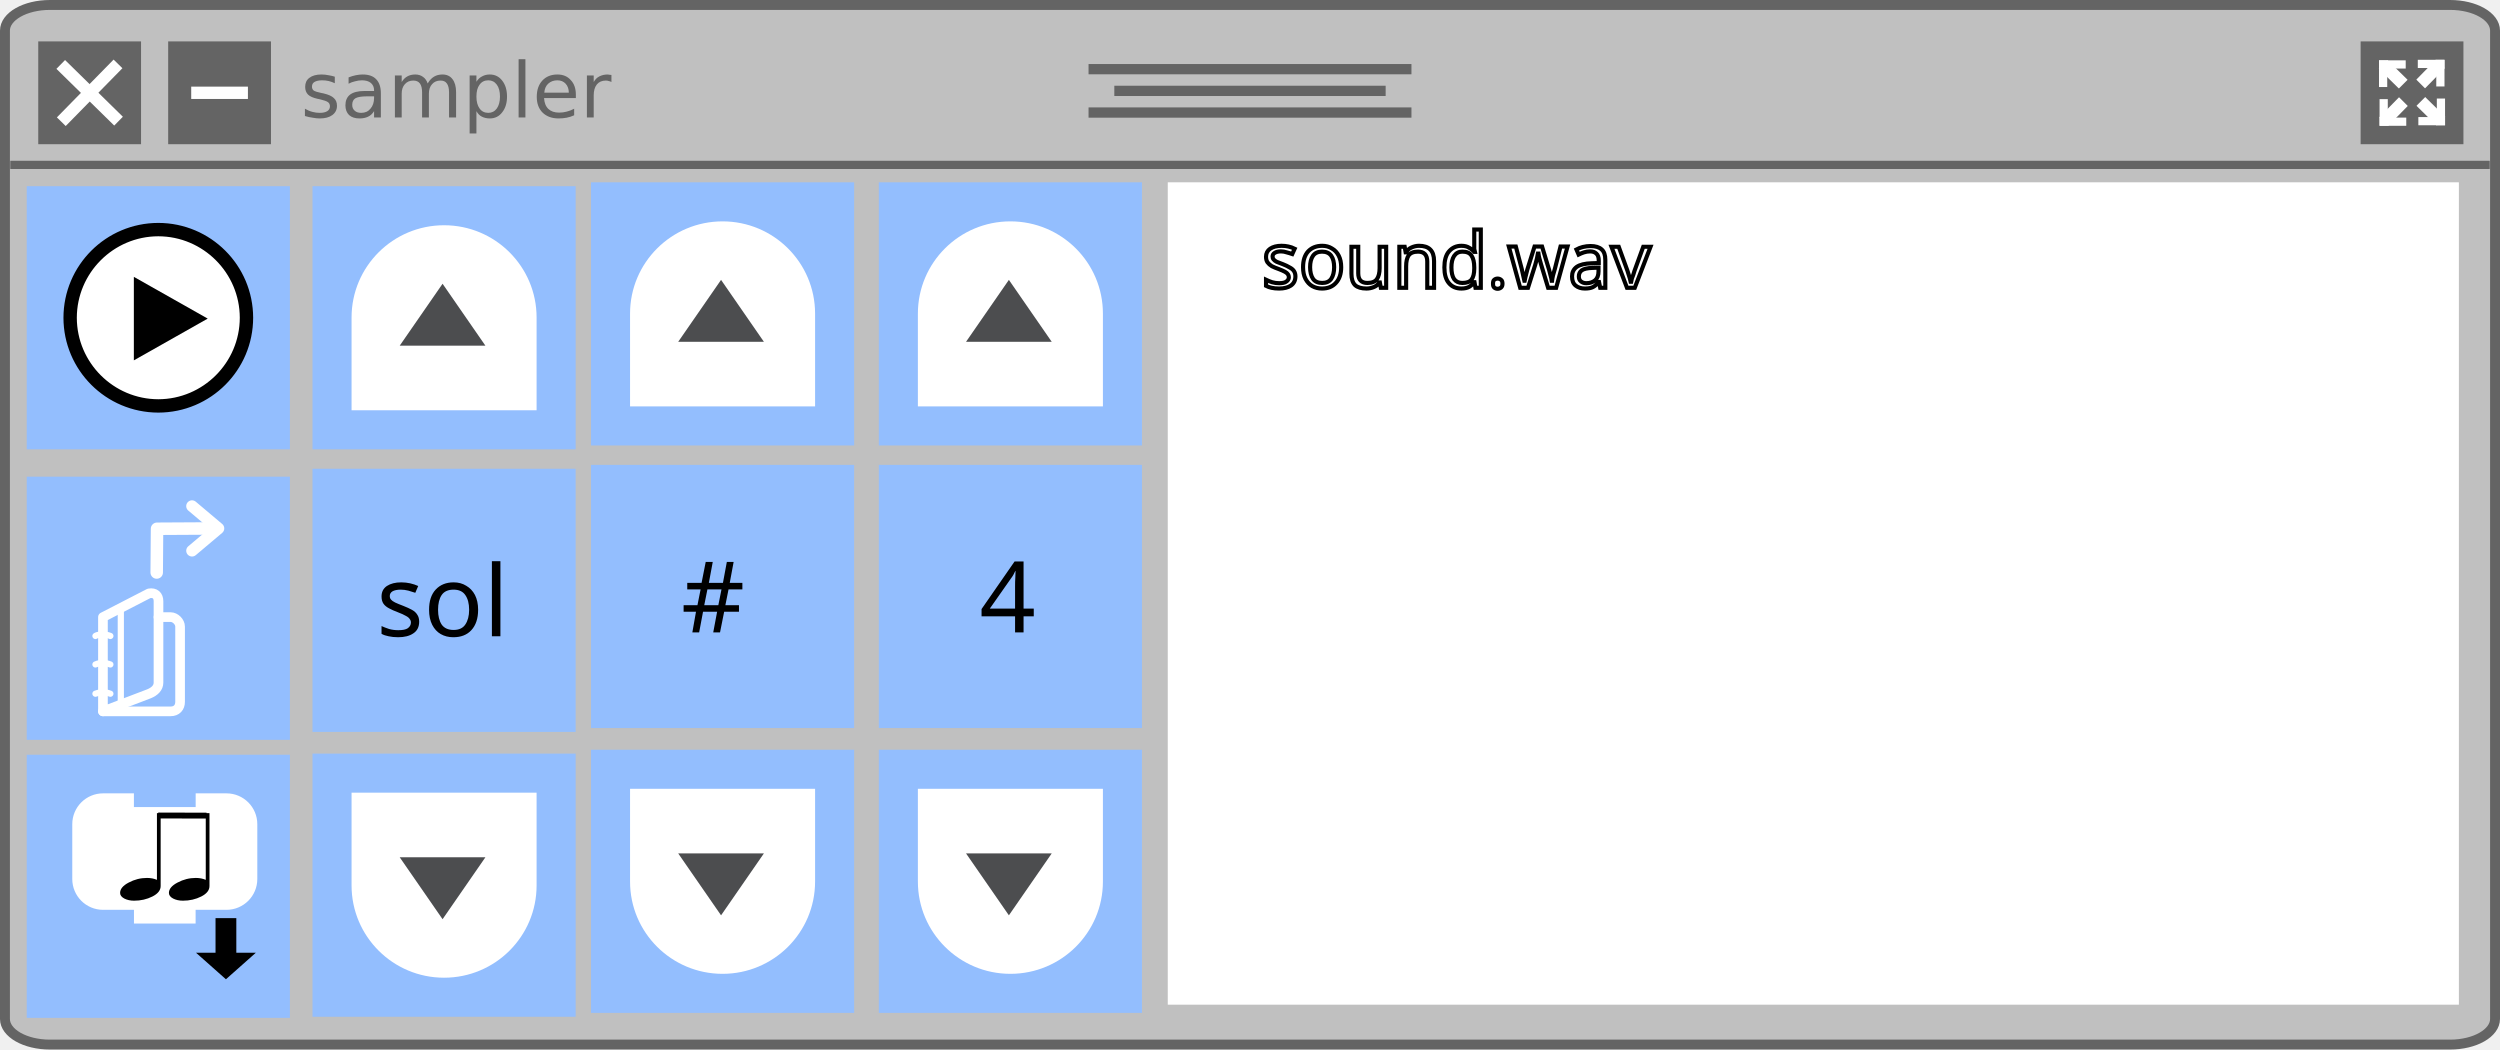
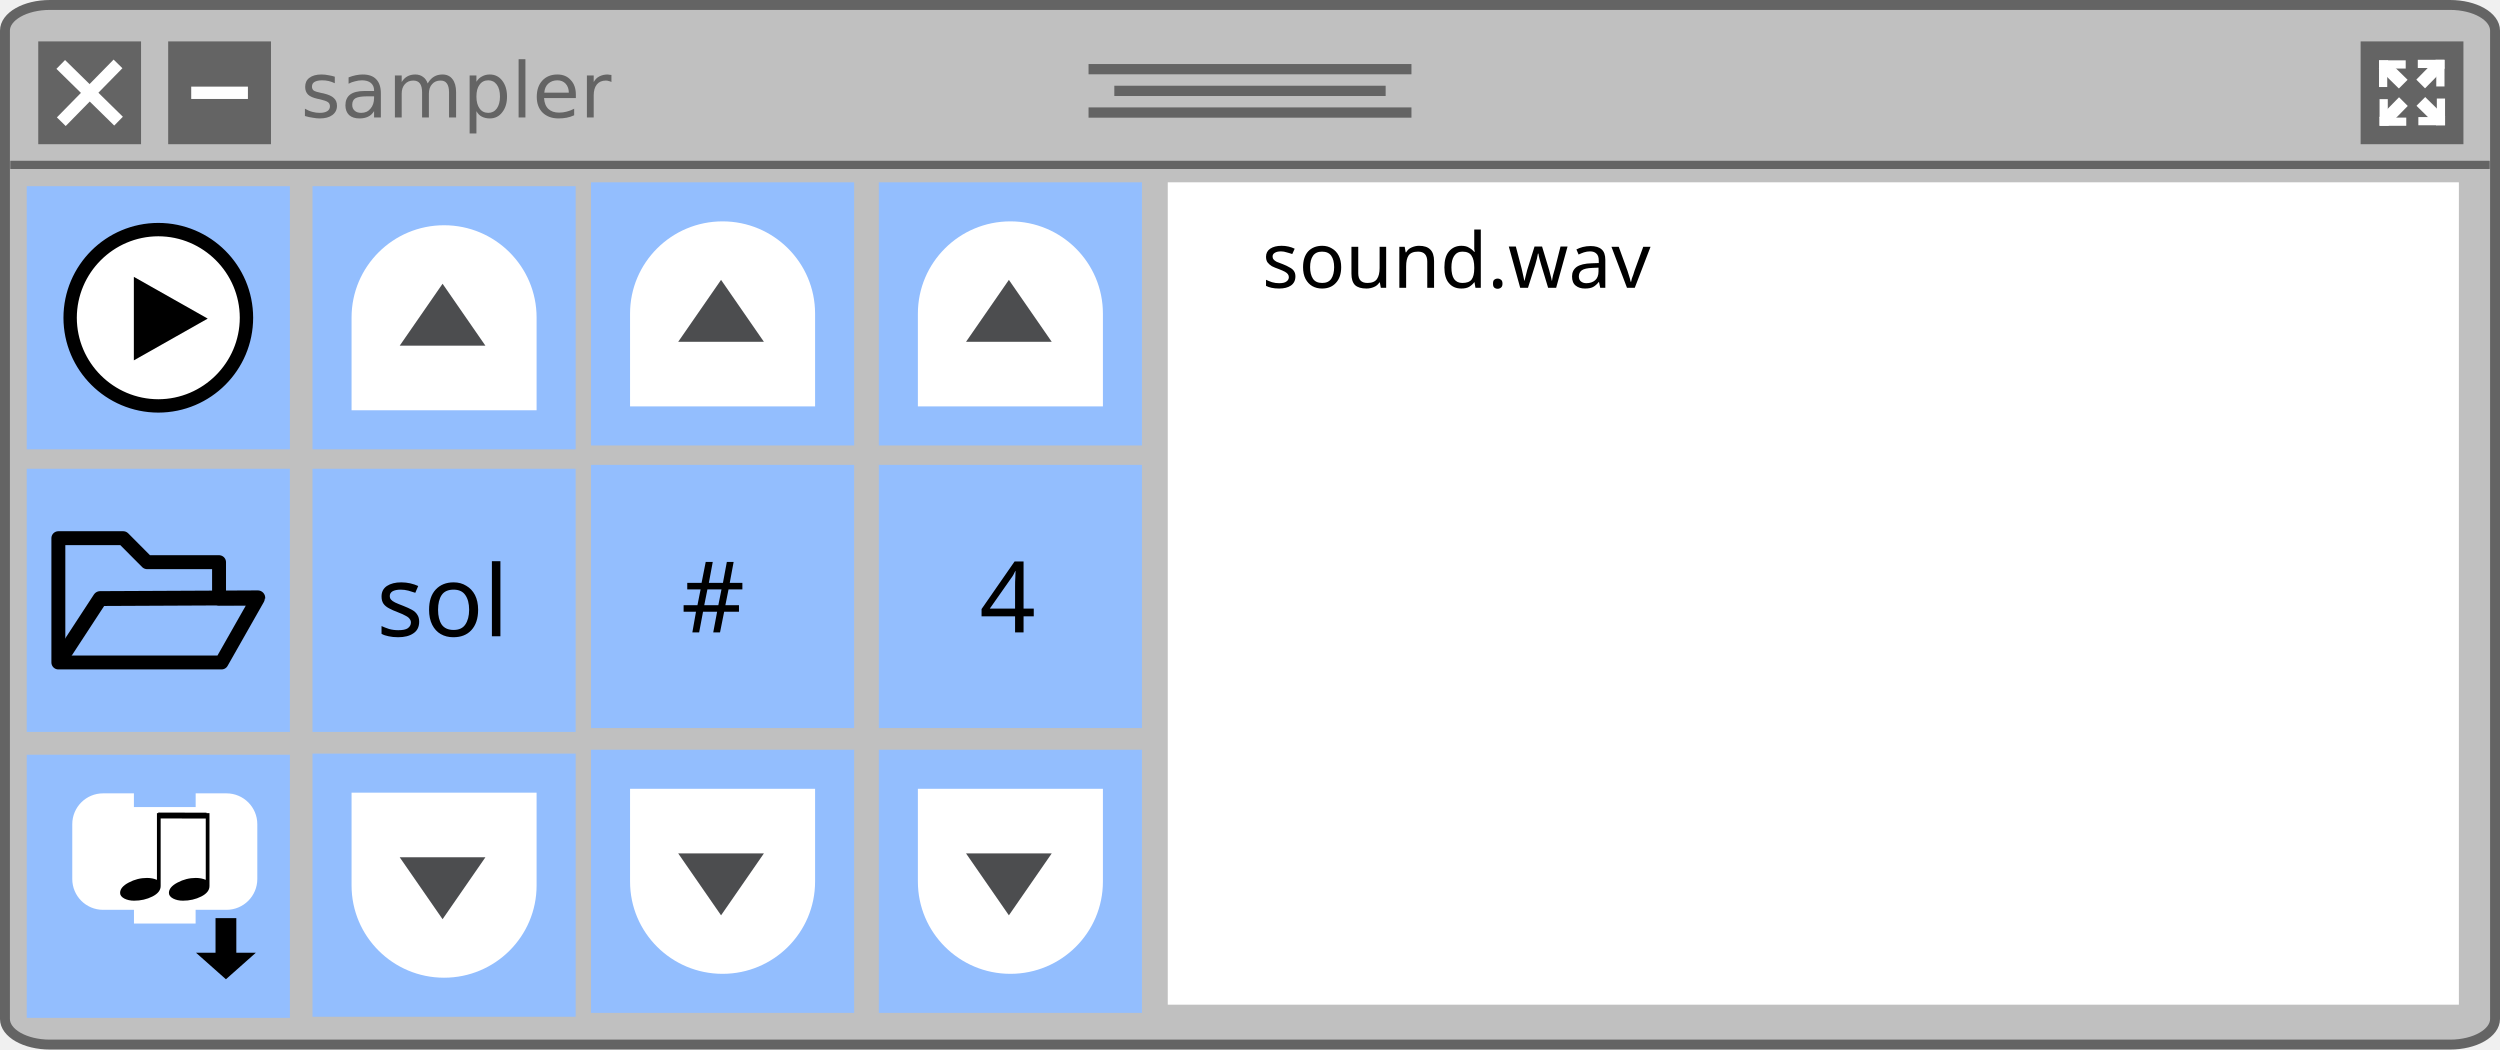
<svg xmlns="http://www.w3.org/2000/svg" width="160.867mm" height="67.534mm" viewBox="0 0 160.867 67.534" version="1.1" id="svg8">
  <defs id="defs2">
    <marker style="overflow:visible" id="marker1424" refX="0" refY="0" orient="auto">
      <path transform="scale(-0.4)" style="fill:#ffffff;fill-opacity:1;fill-rule:evenodd;stroke:#ffffff;stroke-width:1pt;stroke-opacity:1" d="M 5.77,0 -2.88,5 V -5 Z" id="path1422" />
    </marker>
    <marker style="overflow:visible" id="TriangleInM" refX="0" refY="0" orient="auto">
      <path transform="scale(-0.4)" style="fill:#ffffff;fill-opacity:1;fill-rule:evenodd;stroke:#ffffff;stroke-width:1pt;stroke-opacity:1" d="M 5.77,0 -2.88,5 V -5 Z" id="path1282" />
    </marker>
    <style type="text/css" id="style4474" />
    <style id="style4474-3" type="text/css" />
    <style type="text/css" id="style4474-1" />
  </defs>
  <rect style="fill:#c0c0c0;fill-opacity:1;stroke:#646464;stroke-width:0.638;stroke-linecap:square;stroke-linejoin:round;stroke-miterlimit:4;stroke-dasharray:none;stroke-opacity:1" id="rect881" width="160.229" height="66.897" x="0.319" y="0.319" ry="1.65" rx="2.894" />
  <path style="fill:none;stroke:#646464;stroke-width:0.529;stroke-linecap:butt;stroke-linejoin:miter;stroke-miterlimit:4;stroke-dasharray:none;stroke-opacity:1" d="M 0.662,10.61 H 160.205" id="path883" />
  <g id="g911" style="stroke:#646464;stroke-width:0.661;stroke-miterlimit:4;stroke-dasharray:none;stroke-opacity:1" transform="translate(-25.06351,-99.34198)">
    <path style="fill:none;stroke:#646464;stroke-width:0.661;stroke-linecap:butt;stroke-linejoin:miter;stroke-miterlimit:4;stroke-dasharray:none;stroke-opacity:1" d="M 95.108,103.793 H 115.886" id="path885" />
    <path style="fill:none;stroke:#646464;stroke-width:0.661;stroke-linecap:butt;stroke-linejoin:miter;stroke-miterlimit:4;stroke-dasharray:none;stroke-opacity:1" d="M 96.767,105.189 H 114.226" id="path885-3" />
    <path style="fill:none;stroke:#646464;stroke-width:0.661;stroke-linecap:butt;stroke-linejoin:miter;stroke-miterlimit:4;stroke-dasharray:none;stroke-opacity:1" d="M 95.108,106.584 H 115.886" id="path885-6" />
  </g>
  <rect style="fill:#646464;fill-opacity:1;stroke:none;stroke-width:0.794;stroke-linecap:square;stroke-linejoin:round;stroke-miterlimit:4;stroke-dasharray:none;stroke-opacity:1" id="rect964" width="6.615" height="6.615" x="2.461" y="2.664" />
  <g id="g962" transform="translate(-24.88561,-99.23243)">
    <path style="fill:none;stroke:#ffffff;stroke-width:0.794;stroke-linecap:butt;stroke-linejoin:miter;stroke-miterlimit:4;stroke-dasharray:none;stroke-opacity:1" d="m 28.794,103.379 3.72,3.649" id="path943" />
    <path style="fill:none;stroke:#ffffff;stroke-width:0.794;stroke-linecap:butt;stroke-linejoin:miter;stroke-miterlimit:4;stroke-dasharray:none;stroke-opacity:1" d="m 28.83,107.064 3.649,-3.72" id="path943-7" />
  </g>
  <rect style="fill:#646464;fill-opacity:1;stroke:none;stroke-width:0.794;stroke-linecap:square;stroke-linejoin:round;stroke-miterlimit:4;stroke-dasharray:none;stroke-opacity:1" id="rect964-3-1" width="6.615" height="6.615" x="10.821" y="2.664" />
  <path style="fill:none;stroke:#ffffff;stroke-width:0.794;stroke-linecap:butt;stroke-linejoin:miter;stroke-miterlimit:4;stroke-dasharray:none;stroke-opacity:1" d="m 12.304,5.971 h 3.649" id="path943-7-2-0" />
  <text xml:space="preserve" style="font-style:normal;font-variant:normal;font-weight:normal;font-stretch:normal;font-size:4.939px;line-height:7.144px;font-family:'DejaVu Sans';-inkscape-font-specification:'DejaVu Sans';letter-spacing:0px;word-spacing:0px;fill:#000000;fill-opacity:1;stroke:none;stroke-width:0.265px;stroke-linecap:butt;stroke-linejoin:miter;stroke-opacity:1" x="19.356" y="7.557" id="text1564">
    <tspan id="tspan1562" x="19.356" y="7.557" style="font-style:normal;font-variant:normal;font-weight:normal;font-stretch:normal;font-family:'DejaVu Sans';-inkscape-font-specification:'DejaVu Sans';fill:#646464;fill-opacity:1;stroke-width:0.265px">sampler</tspan>
  </text>
  <path id="path4138" d="m 2.195,-63.198 -0.186,0.186 c -0.699,-0.71 -3.683,-3.748 -4.032,-4.087 -0.393,-0.393 -0.339,-1.202 -0.809,-1.683 -0.109,-0.109 -0.284,-0.109 -0.393,0 l -0.437,0.437 -0.437,0.437 c -0.109,0.109 -0.109,0.284 0,0.393 0.481,0.481 1.289,0.415 1.683,0.809 0.35,0.35 3.377,3.333 4.087,4.032 l -0.186,0.186 c -0.317,0.317 -0.186,0.699 0.131,1.016 l 1.792,1.792 0.098,-0.098 -1.519,-1.814 c -0.175,-0.229 -0.208,-0.372 -0.142,-0.47 l 2.054,1.891 0.109,-0.109 -1.858,-2.087 0.076,-0.076 0.076,-0.076 2.098,1.858 0.109,-0.109 -1.891,-2.065 c 0.098,-0.066 0.24,-0.033 0.47,0.142 l 1.814,1.519 0.098,-0.098 -1.792,-1.792 c -0.317,-0.317 -0.699,-0.448 -1.016,-0.131 z m -5.89,-4.327 0.426,-0.426 0.426,-0.426 c 0.481,0.481 0.044,0.896 0.044,0.896 0,0 -0.426,0.426 -0.896,-0.044 z" display="none" style="display:none;fill:#000000;stroke-width:0.219" />
  <path id="path4138-5" d="m 9.174,-27.428 -0.134,0.118 c -0.506,-0.452 -2.664,-2.384 -2.917,-2.599 -0.285,-0.25 -0.245,-0.765 -0.585,-1.07 -0.079,-0.07 -0.206,-0.07 -0.285,0 l -0.316,0.278 -0.316,0.278 c -0.079,0.07 -0.079,0.181 0,0.25 0.348,0.306 0.933,0.264 1.217,0.514 0.253,0.222 2.443,2.12 2.956,2.565 l -0.134,0.118 c -0.229,0.202 -0.134,0.445 0.095,0.646 l 1.296,1.14 0.071,-0.063 -1.099,-1.154 c -0.126,-0.146 -0.15,-0.236 -0.103,-0.299 l 1.486,1.202 0.079,-0.07 -1.344,-1.328 0.055,-0.049 0.055,-0.049 1.518,1.182 0.079,-0.07 -1.368,-1.314 c 0.071,-0.042 0.174,-0.021 0.34,0.09 l 1.312,0.966 0.071,-0.063 -1.296,-1.14 c -0.229,-0.202 -0.506,-0.285 -0.735,-0.083 z m -4.261,-2.752 0.308,-0.271 0.308,-0.271 c 0.348,0.306 0.032,0.57 0.032,0.57 0,0 -0.308,0.271 -0.648,-0.028 z" display="none" style="display:none;fill:#000000;stroke-width:0.219" />
  <g transform="matrix(0.07904655,0,0,0.06950514,3.925364,-31.56349)" id="g4140-2" display="none" style="display:none">
    <polygon id="polygon4142-8" points="71.1,53.2 71.1,51.7 70.9,53.1 67.7,51.1 70.8,53.9 69.8,59.9 64,53.2 71.3,65.2 71.1,54.2 80,62.1 74.7,49.7 75.6,55.9 " display="inline" style="display:inline;fill:#000000" />
    <path id="path4144-4" d="m 87.7,69.9 5.9,1.2 -0.1,-1.1 c 0,-0.4 -0.7,-9.6 -7.3,-17.4 l 3,1 -0.7,-1.8 C 88.4,51.5 85.1,43.6 83.1,40.6 81.7,38.5 80.5,36.9 79.6,35.8 l 2.5,0.7 -1.5,-2.1 C 80,33.6 67.9,17.1 50.1,17.1 32.3,17.1 20.2,33.6 19.7,34.3 l -1.5,2.1 2.5,-0.7 c -0.9,1.1 -2.1,2.7 -3.5,4.8 -2,3 -5.3,10.8 -5.4,11.2 l -0.7,1.8 3,-1 c -6.6,7.9 -7.3,17 -7.3,17.4 l -0.1,1.2 5.9,-1.2 -1.4,1.8 12.2,0.8 -0.9,2.1 13.6,-0.9 -0.8,3 6.8,-3.1 13,2.1 3.1,-2.1 6.6,3 -0.8,-3 13.6,0.9 -0.9,-2.1 12.2,-0.8 z m -13.4,1 1.3,2.3 -13.8,-1.5 1.7,3 -5.2,-3 -3.1,3 -13.2,-2.9 -4.4,2.3 1.1,-2.4 -13.8,1.5 1.3,-2.3 -12.6,-0.1 3.4,-3.6 -8.1,1.7 c 0.5,-3.1 2.3,-11.4 9,-17.6 l 2.9,-2.8 -6.4,2.1 c 1.1,-2.5 3.1,-7 4.5,-9 3.4,-5 5.4,-6.8 5.4,-6.8 l 2.7,-2.5 -4,0.9 c 3.9,-4.5 14,-14.3 27.1,-14.3 13.1,0 23.2,9.9 27.1,14.3 l -3.8,-1.1 2.7,2.5 c 0,0 2,1.9 5.4,6.8 1.4,2 3.4,6.5 4.5,9 l -6.4,-2.1 2.9,2.8 c 6.7,6.3 8.5,14.6 9,17.6 l -8.1,-1.7 2.8,3.6 z" display="inline" style="display:inline;fill:#000000" />
    <polygon id="polygon4146-6" points="29.4,34.5 26.6,42.5 35,33.9 29.1,38.2 " display="inline" style="display:inline;fill:#000000" />
    <polygon id="polygon4148-4" points="61.6,28.5 54.1,26.7 66,32.3 61.1,25 " display="inline" style="display:inline;fill:#000000" />
    <polygon id="polygon4150-2" points="50.5,40.5 49.7,41.5 48.3,40.5 49.4,41.7 45.5,46.3 43.4,40 43.6,51.7 49.6,41.9 55.4,48.6 55.4,40 53.6,44.3 49.8,41.6 " display="inline" style="display:inline;fill:#000000" />
    <polygon id="polygon4152-5" points="27.8,65.3 39.6,54.3 30.8,60.2 30.8,52.8 " display="inline" style="display:inline;fill:#000000" />
  </g>
  <g transform="matrix(0.07904655,0,0,0.06950514,3.925364,-31.56349)" id="g4154-5" display="none" style="display:none">
    <polygon id="polygon4156-8" points="71.3,54.2 80.3,62.1 75,49.6 75.9,55.9 71.3,53.1 71.1,53 67.8,51.1 71,53.8 " display="inline" style="display:inline;fill:#000000" />
    <path id="path4158-0" d="m 88,69.9 5.9,1.2 -0.1,-1.2 c 0,-0.4 -0.7,-9.6 -7.3,-17.5 l 3,1 -0.7,-1.8 C 88.7,51.3 85.4,43.4 83.4,40.4 82,38.3 80.8,36.7 79.8,35.6 l 2.5,0.7 -1.5,-2.1 C 80.3,33.5 68.2,16.9 50.3,16.9 c -17.9,0 -30,16.6 -30.5,17.3 l -1.5,2.1 2.5,-0.7 c -0.9,1.1 -2.1,2.7 -3.6,4.8 -2,3 -5.3,10.9 -5.4,11.2 l -0.7,1.8 3,-1 C 7.5,60.3 6.8,69.5 6.8,69.9 l -0.1,1.2 5.9,-1.2 -1.4,1.8 12.2,0.8 -0.9,2.1 13.7,-0.9 -0.8,3 6.8,-3.1 13.2,1.9 3,-1.8 6.6,3 -0.8,-3 13.8,0.9 -0.9,-2.1 12.2,-0.8 z m -13.5,1 1.3,2.3 -13.9,-1.5 1.7,3 -5.3,-3.1 -3.2,2.6 L 42,71.8 37.5,74.2 38.6,71.8 24.7,73.3 26,71 14,70.9 16.8,67.3 8.6,69 c 0.5,-3.1 2.3,-11.4 9,-17.7 l 2.9,-2.8 -6.5,2.1 c 1.1,-2.5 3.1,-7.1 4.5,-9.1 3.4,-5 5.4,-6.9 5.4,-6.9 l 2.8,-2.5 -3.7,1 c 3.9,-4.5 14.1,-14.4 27.2,-14.4 13.1,0 23.3,9.9 27.2,14.4 l -3.7,-1.1 2.7,2.5 c 0,0 2,1.9 5.4,6.9 1.4,2 3.4,6.5 4.5,9.1 l -6.5,-2.1 2.9,2.8 c 6.7,6.3 8.6,14.6 9,17.7 l -8.2,-1.7 2.8,3.6 z" display="inline" style="display:inline;fill:#000000" />
    <polygon id="polygon4160-1" points="29.5,34.3 26.7,42.4 35.1,33.8 29.2,38 " display="inline" style="display:inline;fill:#000000" />
    <polygon id="polygon4162-0" points="61.3,24.8 61.8,28.4 54.3,26.5 66.2,32.2 " display="inline" style="display:inline;fill:#000000" />
    <polygon id="polygon4164-4" points="53.8,44.2 50,41.5 50.6,40.4 49.8,41.3 48.4,40.4 49.5,41.6 45.6,46.2 43.5,39.8 43.7,51.6 49.7,41.8 55.6,48.5 55.6,39.8 " display="inline" style="display:inline;fill:#000000" />
    <polygon id="polygon4166-2" points="27.9,65.3 39.7,54.2 30.9,60.2 30.9,52.8 " display="inline" style="display:inline;fill:#000000" />
    <polygon id="polygon4168-9" points="50.8,66.6 50.5,66.6 50.7,66.7 " display="inline" style="display:inline;fill:#000000" />
    <polygon id="polygon4170-1" points="54.4,69 54.4,68.8 54.2,68.8 54.2,68.9 " display="inline" style="display:inline;fill:#000000" />
    <path id="path4172-7" d="M 74.7,40 C 75,39.6 74.8,39 74.4,38.8 L 72.7,37.7 71,36.6 c -0.4,-0.3 -1,-0.1 -1.2,0.3 -1.2,1.9 -0.4,4.4 -1.4,5.9 -0.9,1.4 -8.1,13.1 -9.9,15.9 l -0.7,-0.5 c -1.2,-0.8 -2.4,-0.1 -3.1,1.2 L 54,60.6 v 1.3 l 0.5,-0.1 0.9,-1.2 c 0.6,-0.7 1,-0.9 1.4,-0.8 l -1,1.7 0.3,0.9 0.6,-0.1 1.3,-1.8 0.3,0.2 0.3,0.2 -1,1.8 0.4,1.6 1.8,-2.6 c 0.3,0.3 0.3,0.7 -0.1,1.6 l -0.1,0.2 h 1.3 v -0.1 c 0.8,-1.2 0.9,-2.6 -0.3,-3.3 L 59.9,59.6 C 61.7,56.9 69.1,45.2 70,43.8 71,42.3 73.6,41.9 74.7,40 Z m -4.6,-1.8 1.7,1 1.7,1 c -1.2,1.9 -2.8,0.8 -2.8,0.8 0,0 -1.7,-1 -0.6,-2.8 z" display="inline" style="display:inline;fill:#000000" />
  </g>
  <g transform="matrix(0.07904655,0,0,0.06950514,3.925364,-31.56349)" id="g4200-9" display="none" style="display:none">
    <path id="path4202-2" d="m 51.2,45.1 c 0,-0.7 -3.3,-28.1 -4.3,-29.2 -1,-1.1 -7.1,-0.1 -8.5,0.4 -3.8,1.4 -7.3,4.3 -7.3,5.6 0,1.3 17.9,23.2 18.3,23.4 1.4,1.3 1.8,0.5 1.8,-0.2 z" display="inline" style="display:inline" />
    <path id="path4204-2" d="M 48.8,46.4 C 48.4,46 29.4,24.4 28.1,23.8 c -1.3,-0.6 -3,0.6 -5.6,3.8 -2.5,3.1 -3.7,5.7 -3,7.2 0.7,1.5 27.5,12.3 28.1,12.6 0.7,0.3 1.6,-0.6 1.2,-1 z" display="inline" style="display:inline" />
    <path id="path4206-3" d="M 46.9,48.4 C 46.2,48.2 18.3,38.2 18.3,38.2 c -1.7,0.4 -2.6,2.5 -3.1,7.4 -0.5,4.1 -0.2,6.4 0.8,6.7 1,0.3 29.6,-1.8 30.7,-2 1,-0.3 0.8,-1.7 0.2,-1.9 z" display="inline" style="display:inline" />
    <path id="path4208-0" d="M 54,45 C 54.3,44.6 65.6,21.1 65.2,19.2 64.7,17.3 61.8,15.9 57.8,15 56.9,14.8 56,14.7 55,14.7 c -2.9,0 -3.9,-0.9 -4.6,0.6 -0.7,1.5 1.7,29.2 1.8,29.5 0.1,0.5 0.8,1.8 1.8,0.2 z" display="inline" style="display:inline" />
    <path id="path4210-3" d="m 57.5,49.6 c 1.1,0.1 25.1,1.9 26.2,0.9 1.1,-1 1.7,-5.2 0.8,-9.2 C 83.6,37.4 81.8,34 80.3,34 78.7,34 57.8,46.9 57,47.7 c -0.9,0.8 -0.6,1.9 0.5,1.9 z" display="inline" style="display:inline" />
    <path id="path4212-5" d="m 46.5,51.4 c -1,0.1 -28.3,3.3 -29.2,4.3 -0.9,1 -0.5,5.5 1.2,9.1 1.8,3.7 5.1,5.7 6.4,5.7 1.3,0 21.9,-16.7 22.6,-17.3 0.6,-0.5 0,-1.9 -1,-1.8 z" display="inline" style="display:inline" />
    <path id="path4214-2" d="m 56.5,46.8 c 0,0 21.9,-12.9 22.7,-14.2 0.7,-1.3 -1.3,-5.3 -4.2,-8.2 -2.9,-2.8 -6,-4.5 -6.9,-4 C 67.2,20.7 56.8,41 55.3,45.7 55,47 56,46.9 56.5,46.8 Z" display="inline" style="display:inline" />
    <path id="path4216-8" d="m 48.2,54 c -0.6,0.5 -22.1,18 -22.1,19.4 0,1.4 1.9,3.8 5.3,5.9 3.2,2 3.6,3.5 6.7,2.6 3.1,-0.9 11.8,-26.5 12,-27.4 0.3,-0.8 -1.3,-1 -1.9,-0.5 z" display="inline" style="display:inline" />
    <path id="path4218-4" d="m 58.7,50.8 c -3.8,-0.3 -2.6,2.4 -1.6,3.2 1,0.8 18.9,13.8 20.3,13.9 1.5,0.1 3.2,-0.2 4.7,-4 1.5,-3.9 2.8,-9.2 1.4,-10.2 -1.3,-1.1 -21,-2.6 -24.8,-2.9 z" display="inline" style="display:inline" />
    <path id="path4220-0" d="M 50.2,5 C 25.6,5 5.5,25 5.5,49.7 c 0,24.6 20,44.7 44.7,44.7 24.6,0 44.7,-20 44.7,-44.7 C 94.9,25 74.8,5 50.2,5 Z m 0,87 C 29.7,92 8.9,73 8.9,49.7 8.9,26.3 27.8,8.4 51.2,8.4 74.6,8.4 92.5,26.3 92.5,49.7 92.5,73 70.7,92 50.2,92 Z" display="inline" style="display:inline" />
    <path id="path4222-1" d="m 54.1,55.4 c 0.3,1.4 5.5,25.1 6.8,26.1 1.3,1 4.8,-0.2 8,-2.2 3.5,-2.2 5.5,-4.2 5.5,-6.4 0,-2.2 -17.1,-17.5 -18.2,-18.4 -1,-1 -2.4,-0.4 -2.1,0.9 z" display="inline" style="display:inline" />
    <path id="path4224-7" d="m 53.1,56 c -0.4,-1.5 -1.9,-1.5 -2.2,-0.7 -0.3,0.8 -7.8,24.4 -7.8,26.5 0,2.1 3,2.8 7,2.8 4.1,0 7.5,-1.8 7.5,-3.1 C 57.6,80.2 56,68.8 56,68.8 56,68.8 53.5,57.6 53.1,56 Z" display="inline" style="display:inline" />
  </g>
  <rect style="fill:#646464;fill-opacity:1;stroke:none;stroke-width:0.794;stroke-linecap:square;stroke-linejoin:round;stroke-miterlimit:4;stroke-dasharray:none;stroke-opacity:1" id="rect964-3" width="6.615" height="6.615" x="151.899" y="2.664" />
  <path style="fill:none;stroke:#ffffff;stroke-width:0.794;stroke-linecap:butt;stroke-linejoin:miter;stroke-miterlimit:4;stroke-dasharray:none;stroke-opacity:1" d="m 153.346,4.146 3.72,3.649" id="path943-6" />
  <path style="fill:none;stroke:#ffffff;stroke-width:0.794;stroke-linecap:butt;stroke-linejoin:miter;stroke-miterlimit:4;stroke-dasharray:none;stroke-opacity:1" d="m 153.382,7.831 3.649,-3.72" id="path943-7-2" />
  <g id="g1463" transform="translate(-58.06873,-110.9184)">
    <path style="fill:none;stroke:#ffffff;stroke-width:0.529;stroke-linecap:square;stroke-linejoin:miter;stroke-miterlimit:4;stroke-dasharray:none;stroke-opacity:1" d="m 211.415,115.065 v 1.189" id="path1444" />
    <path style="fill:none;stroke:#ffffff;stroke-width:0.529;stroke-linecap:square;stroke-linejoin:miter;stroke-miterlimit:4;stroke-dasharray:none;stroke-opacity:1" d="m 212.604,115.065 h -1.189" id="path1444-9" />
  </g>
  <g id="g1463-3" transform="rotate(90,239.6999,32.39587)">
    <path style="fill:none;stroke:#ffffff;stroke-width:0.529;stroke-linecap:square;stroke-linejoin:miter;stroke-miterlimit:4;stroke-dasharray:none;stroke-opacity:1" d="m 211.415,115.065 v 1.189" id="path1444-6" />
    <path style="fill:none;stroke:#ffffff;stroke-width:0.529;stroke-linecap:square;stroke-linejoin:miter;stroke-miterlimit:4;stroke-dasharray:none;stroke-opacity:1" d="m 212.604,115.065 h -1.189" id="path1444-9-0" />
  </g>
  <g id="g1463-6" transform="rotate(-90,128.7814,90.4646)">
    <path style="fill:none;stroke:#ffffff;stroke-width:0.529;stroke-linecap:square;stroke-linejoin:miter;stroke-miterlimit:4;stroke-dasharray:none;stroke-opacity:1" d="m 211.415,115.065 v 1.189" id="path1444-2" />
    <path style="fill:none;stroke:#ffffff;stroke-width:0.529;stroke-linecap:square;stroke-linejoin:miter;stroke-miterlimit:4;stroke-dasharray:none;stroke-opacity:1" d="m 212.604,115.065 h -1.189" id="path1444-9-6" />
  </g>
  <g id="g1463-1" transform="rotate(180,184.2407,61.43024)">
    <path style="fill:none;stroke:#ffffff;stroke-width:0.529;stroke-linecap:square;stroke-linejoin:miter;stroke-miterlimit:4;stroke-dasharray:none;stroke-opacity:1" d="m 211.415,115.065 v 1.189" id="path1444-8" />
    <path style="fill:none;stroke:#ffffff;stroke-width:0.529;stroke-linecap:square;stroke-linejoin:miter;stroke-miterlimit:4;stroke-dasharray:none;stroke-opacity:1" d="m 212.604,115.065 h -1.189" id="path1444-9-7" />
  </g>
  <rect style="fill:#646464;fill-opacity:1;stroke:none;stroke-width:0.781;stroke-linecap:square;stroke-linejoin:round;stroke-miterlimit:4;stroke-dasharray:none;stroke-opacity:1" id="rect1506" width="1.587" height="1.587" x="104.732" y="113.176" transform="rotate(-45)" />
  <g id="g967" transform="translate(-0.01192281,-108.4793)">
    <rect style="fill:#93befe;fill-opacity:1;stroke:none;stroke-width:0.516;stroke-linecap:square;stroke-linejoin:round;stroke-miterlimit:4;stroke-dasharray:none;stroke-opacity:1" id="rect1673-4-6" width="16.933" height="16.933" x="1.732" y="157.043" />
    <g id="g5171" transform="matrix(0.2185553,0,0,0.2185553,4.605259,159.4719)">
      <path style="fill:#ffffff;fill-opacity:1;stroke:#ffffff;stroke-width:2;stroke-linecap:square;stroke-miterlimit:4;stroke-dasharray:none;stroke-opacity:1" id="path2882" d="M 1.261,17.408 V 9.335 A 8.073,8.073 0 0 1 9.335,1.261 H 17.408 V 5.298 H 37.592 V 1.261 h 8.073 a 8.073,8.073 0 0 1 8.073,8.073 v 8.073 8.073 a 8.073,8.073 0 0 1 -8.073,8.073 h -8.073 -2.018 v 4.037 H 19.427 V 33.555 H 17.408 9.335 A 8.073,8.073 0 0 1 1.261,25.482 Z" />
      <path style="fill:#000000;fill-opacity:1;fill-rule:evenodd;stroke:#000000;stroke-width:2.039;stroke-linecap:butt;stroke-linejoin:miter;stroke-miterlimit:4;stroke-dasharray:none;stroke-opacity:1" d="m 47.541,38.02 v 10.185 h 4.082 L 45.5,53.637 39.377,48.205 h 4.082 V 38.02 Z" id="path4174" />
      <g transform="translate(-3.146153)" id="g5616">
        <g transform="matrix(1.104543,0,0,0.7363502,-15.44844,-1.271353)" id="g4166" style="fill:#000000;fill-opacity:1;stroke:none;stroke-width:1px;stroke-linecap:butt;stroke-linejoin:miter;stroke-opacity:1">
          <path id="path4168" d="m 42.833,41.892 q 0,-2.342 2.297,-4.144 2.297,-1.847 4.865,-1.847 1.486,0 2.658,0.766 V 10 h 0.991 v 29.144 q 0,2.523 -2.207,4.189 Q 49.23,45 46.572,45 45.086,45 43.959,44.144 42.833,43.243 42.833,41.892 Z" style="fill:#000000;fill-opacity:1;stroke:none;stroke-opacity:1" />
        </g>
        <g transform="matrix(1.104543,0,0,0.7363502,-29.82281,-1.271353)" id="g4166-1" style="fill:#000000;fill-opacity:1;stroke:none;stroke-width:1px;stroke-linecap:butt;stroke-linejoin:miter;stroke-opacity:1">
          <path id="path4168-1" d="m 42.833,41.892 q 0,-2.342 2.297,-4.144 2.297,-1.847 4.865,-1.847 1.486,0 2.658,0.766 V 10 h 0.991 v 29.144 q 0,2.523 -2.207,4.189 Q 49.23,45 46.572,45 45.086,45 43.959,44.144 42.833,43.243 42.833,41.892 Z" style="fill:#000000;fill-opacity:1;stroke:none;stroke-opacity:1" />
        </g>
        <path style="fill:#000000;fill-opacity:1;fill-rule:evenodd;stroke:#000000;stroke-width:1.73px;stroke-linecap:butt;stroke-linejoin:miter;stroke-opacity:1" d="m 28.72,6.782 14.211,0.038 0.114,-0.038" id="path4379" />
      </g>
    </g>
  </g>
  <g id="g1694">
    <rect style="fill:#93befe;fill-opacity:1;stroke:none;stroke-width:0.516;stroke-linecap:square;stroke-linejoin:round;stroke-miterlimit:4;stroke-dasharray:none;stroke-opacity:1" id="rect1673-4" width="16.933" height="16.933" x="20.108" y="30.163" />
    <text xml:space="preserve" style="font-size:6.35px;line-height:1.25;font-family:sans-serif;letter-spacing:0px;word-spacing:0px;stroke-width:0.265" x="24.222" y="40.941" id="text1069">
      <tspan id="tspan1067" x="24.222" y="40.941" style="stroke-width:0.265">sol</tspan>
    </text>
  </g>
  <g id="g948" transform="translate(17.95947,-109.0084)">
    <rect style="fill:#93befe;fill-opacity:1;stroke:none;stroke-width:0.516;stroke-linecap:square;stroke-linejoin:round;stroke-miterlimit:4;stroke-dasharray:none;stroke-opacity:1" id="rect1673-81" width="16.933" height="16.933" x="2.149" y="120.989" />
    <path d="m 6.647,125.487 h 7.937 v 7.938 H 6.647 Z" fill="none" id="path2499" style="stroke-width:0.331" />
    <g id="g5-35-3-2" transform="matrix(0,-0.2645833,0.2645833,0,3.339488,135.4086)">
      <path d="M 22.561,50 C 34.954,50 45,39.924 45,27.498 45,15.076 34.954,5 22.561,5 H 0 v 45 z" id="path7-62-6-6" style="fill:#ffffff" />
      <g id="g9-9-0-1">
        <polygon points="15.707,16.706 30.772,27.133 15.707,37.555 " id="polygon11-1-6-8" style="fill:#4c4d4f" />
      </g>
    </g>
  </g>
  <g id="g955" transform="translate(17.95947,-90.48755)">
    <rect style="fill:#93befe;fill-opacity:1;stroke:none;stroke-width:0.516;stroke-linecap:square;stroke-linejoin:round;stroke-miterlimit:4;stroke-dasharray:none;stroke-opacity:1" id="rect1673-4-3" width="16.933" height="16.933" x="2.149" y="138.98" />
    <g id="g5-35-3-2-2" transform="matrix(0,0.2645833,0.2645833,0,3.339488,141.4939)">
      <path d="M 22.561,50 C 34.954,50 45,39.924 45,27.498 45,15.076 34.954,5 22.561,5 H 0 v 45 z" id="path7-62-6-6-3" style="fill:#ffffff" />
      <g id="g9-9-0-1-7">
        <polygon points="30.772,27.133 15.707,37.555 15.707,16.706 " id="polygon11-1-6-8-5" style="fill:#4c4d4f" />
      </g>
    </g>
  </g>
  <g id="g1699">
    <rect style="fill:#93befe;fill-opacity:1;stroke:none;stroke-width:0.516;stroke-linecap:square;stroke-linejoin:round;stroke-miterlimit:4;stroke-dasharray:none;stroke-opacity:1" id="rect1673-4-7" width="16.933" height="16.933" x="38.028" y="29.913" />
    <text xml:space="preserve" style="font-size:6.35px;line-height:1.25;font-family:sans-serif;letter-spacing:0px;word-spacing:0px;stroke-width:0.265" x="43.833" y="40.691" id="text1069-5">
      <tspan id="tspan1067-3" x="43.833" y="40.691" style="stroke-width:0.265">#</tspan>
    </text>
  </g>
  <g id="g948-5" transform="translate(35.87947,-109.258)">
    <rect style="fill:#93befe;fill-opacity:1;stroke:none;stroke-width:0.516;stroke-linecap:square;stroke-linejoin:round;stroke-miterlimit:4;stroke-dasharray:none;stroke-opacity:1" id="rect1673-81-6" width="16.933" height="16.933" x="2.149" y="120.989" />
    <path d="m 6.647,125.487 h 7.937 v 7.938 H 6.647 Z" fill="none" id="path2499-2" style="stroke-width:0.331" />
    <g id="g5-35-3-2-9" transform="matrix(0,-0.2645833,0.2645833,0,3.339488,135.4086)">
      <path d="M 22.561,50 C 34.954,50 45,39.924 45,27.498 45,15.076 34.954,5 22.561,5 H 0 v 45 z" id="path7-62-6-6-1" style="fill:#ffffff" />
      <g id="g9-9-0-1-2">
        <polygon points="15.707,16.706 30.772,27.133 15.707,37.555 " id="polygon11-1-6-8-7" style="fill:#4c4d4f" />
      </g>
    </g>
  </g>
  <g id="g955-0" transform="translate(35.87947,-90.73707)">
    <rect style="fill:#93befe;fill-opacity:1;stroke:none;stroke-width:0.516;stroke-linecap:square;stroke-linejoin:round;stroke-miterlimit:4;stroke-dasharray:none;stroke-opacity:1" id="rect1673-4-3-9" width="16.933" height="16.933" x="2.149" y="138.98" />
    <g id="g5-35-3-2-2-3" transform="matrix(0,0.2645833,0.2645833,0,3.339488,141.4939)">
      <path d="M 22.561,50 C 34.954,50 45,39.924 45,27.498 45,15.076 34.954,5 22.561,5 H 0 v 45 z" id="path7-62-6-6-3-6" style="fill:#ffffff" />
      <g id="g9-9-0-1-7-0">
        <polygon points="30.772,27.133 15.707,37.555 15.707,16.706 " id="polygon11-1-6-8-5-6" style="fill:#4c4d4f" />
      </g>
    </g>
  </g>
  <g id="g1704">
    <rect style="fill:#93befe;fill-opacity:1;stroke:none;stroke-width:0.516;stroke-linecap:square;stroke-linejoin:round;stroke-miterlimit:4;stroke-dasharray:none;stroke-opacity:1" id="rect1673-4-8" width="16.933" height="16.933" x="56.549" y="29.913" />
    <text xml:space="preserve" style="font-size:6.35px;line-height:1.25;font-family:sans-serif;letter-spacing:0px;word-spacing:0px;stroke-width:0.265" x="63.019" y="40.691" id="text1069-7">
      <tspan id="tspan1067-9" x="63.019" y="40.691" style="stroke-width:0.265">4</tspan>
    </text>
  </g>
  <g id="g948-2" transform="translate(54.40032,-109.258)">
    <rect style="fill:#93befe;fill-opacity:1;stroke:none;stroke-width:0.516;stroke-linecap:square;stroke-linejoin:round;stroke-miterlimit:4;stroke-dasharray:none;stroke-opacity:1" id="rect1673-81-0" width="16.933" height="16.933" x="2.149" y="120.989" />
    <path d="m 6.647,125.487 h 7.937 v 7.938 H 6.647 Z" fill="none" id="path2499-23" style="stroke-width:0.331" />
    <g id="g5-35-3-2-7" transform="matrix(0,-0.2645833,0.2645833,0,3.339488,135.4086)">
      <path d="M 22.561,50 C 34.954,50 45,39.924 45,27.498 45,15.076 34.954,5 22.561,5 H 0 v 45 z" id="path7-62-6-6-5" style="fill:#ffffff" />
      <g id="g9-9-0-1-9">
        <polygon points="30.772,27.133 15.707,37.555 15.707,16.706 " id="polygon11-1-6-8-2" style="fill:#4c4d4f" />
      </g>
    </g>
  </g>
  <g id="g955-2" transform="translate(54.40032,-90.73707)">
    <rect style="fill:#93befe;fill-opacity:1;stroke:none;stroke-width:0.516;stroke-linecap:square;stroke-linejoin:round;stroke-miterlimit:4;stroke-dasharray:none;stroke-opacity:1" id="rect1673-4-3-8" width="16.933" height="16.933" x="2.149" y="138.98" />
    <g id="g5-35-3-2-2-9" transform="matrix(0,0.2645833,0.2645833,0,3.339488,141.4939)">
      <path d="M 22.561,50 C 34.954,50 45,39.924 45,27.498 45,15.076 34.954,5 22.561,5 H 0 v 45 z" id="path7-62-6-6-3-7" style="fill:#ffffff" />
      <g id="g9-9-0-1-7-3">
        <polygon points="15.707,37.555 15.707,16.706 30.772,27.133 " id="polygon11-1-6-8-5-61" style="fill:#4c4d4f" />
      </g>
    </g>
  </g>
-   <g id="g1621">
-     <rect style="fill:#93befe;fill-opacity:1;stroke:none;stroke-width:0.516;stroke-linecap:square;stroke-linejoin:round;stroke-miterlimit:4;stroke-dasharray:none;stroke-opacity:1" id="rect1673-4-6-9" width="16.933" height="16.933" x="1.72" y="30.672" />
-     <g transform="matrix(0.321588,0,0,0.321588,-46.20815,-191.318)" id="g3406">
-       <g transform="matrix(0.5520551,0,0,0.5520551,204.7843,703.4543)" id="g4382">
-         <g transform="translate(-80.09366,12.22003)" id="g4308" style="fill:none;stroke:#ffffff;stroke-opacity:1">
-           <g id="g4310" style="fill:none;stroke:#ffffff;stroke-opacity:1">
-             <path d="m 6.736,49.002 h 24.52 c 2.225,0 3.439,-1.447 3.439,-3.441 v -27.28 c 0,-1.73 -1.732,-3.441 -3.439,-3.441 h -4.389" id="path4312" style="fill:none;stroke:#ffffff;stroke-width:3.5;stroke-linecap:round;stroke-linejoin:round;stroke-opacity:1" />
-           </g>
-         </g>
-         <g transform="translate(-80.09366,12.22003)" id="g4314" style="fill:none;stroke:#ffffff;stroke-opacity:1">
-           <g id="g4316" style="fill:none;stroke:#ffffff;stroke-opacity:1">
-             <path d="m 26.867,38.592 c 0,1.836 -1.345,3.201 -3.441,4.047 L 6.736,49.002 V 14.84 l 16.69,-8.599 c 2.228,-0.394 3.441,0.84 3.441,2.834 z" id="path4318" style="fill:none;stroke:#ffffff;stroke-width:3.5;stroke-linecap:round;stroke-linejoin:round;stroke-opacity:1" />
-           </g>
-         </g>
-         <path d="m -70.67,54.827 c 0,0 -1.351,-0.543 -2.702,-0.543 -1.351,0 -2.703,0.543 -2.703,0.543" id="path4320" style="fill:none;stroke:#ffffff;stroke-width:2.25;stroke-linecap:round;stroke-linejoin:round;stroke-opacity:1" />
-         <path d="m -70.67,44.226 c 0,0 -1.239,-0.543 -2.815,-0.543 -1.577,0 -2.59,0.543 -2.59,0.543" id="path4322" style="fill:none;stroke:#ffffff;stroke-width:2.25;stroke-linecap:round;stroke-linejoin:round;stroke-opacity:1" />
-         <path d="m -70.67,33.898 c 0,0 -1.125,-0.544 -2.927,-0.544 -1.802,0 -2.478,0.544 -2.478,0.544" id="path4324" style="fill:none;stroke:#ffffff;stroke-width:2.25;stroke-linecap:round;stroke-linejoin:round;stroke-opacity:1" />
-         <line id="line4326" y2="23.725" y1="58.753" x2="-66.885" x1="-66.885" style="fill:none;stroke:#ffffff;stroke-width:2.25;stroke-linecap:round;stroke-linejoin:round;stroke-opacity:1" />
-       </g>
-       <g transform="translate(0.1254144)" id="g3396">
-         <g transform="matrix(1,0,0,-1,90.78173,733.4258)" id="g4770">
-           <g transform="translate(34.0803,-1006.42)" id="g4772" />
-         </g>
-         <g transform="matrix(0,-1,-1,0,211.6059,774.1049)" id="g4770-3">
-           <g transform="translate(34.0803,-1006.42)" id="g4772-5">
-             <polyline transform="matrix(-0.469241,0.469241,-0.469241,-0.469241,66.2906,1019.03)" style="fill:none;stroke:#ffffff;stroke-width:3.5;stroke-linecap:round;stroke-linejoin:round" points="51.562,15.306 41.17,16.188 42.053,5.794" id="polyline4774-1" />
-             <path d="m 39.363,1033.129 -0.056,9.912 -8.751,0.067" id="path4776-7" style="fill:none;stroke:#ffffff;stroke-width:2.5;stroke-linecap:round;stroke-linejoin:round;stroke-miterlimit:4;stroke-dasharray:none;stroke-opacity:1" />
-           </g>
-         </g>
-       </g>
-     </g>
-   </g>
  <g id="g1629">
    <rect style="fill:#93befe;fill-opacity:1;stroke:none;stroke-width:0.516;stroke-linecap:square;stroke-linejoin:round;stroke-miterlimit:4;stroke-dasharray:none;stroke-opacity:1" id="rect1673-4-6-9-6" width="16.933" height="16.933" x="1.72" y="11.98" />
    <g id="g1599" transform="matrix(0.2645833,0,0,0.2645833,2.911078,13.13991)">
      <path style="fill:#ffffff;fill-opacity:1;fill-rule:nonzero;stroke:none" id="path2986" transform="matrix(1.012462,0,0,1.018182,-7.185395,-1.330508)" d="m 55,28.316 a 20.742,20.625 0 1 1 -41.483,0 20.742,20.625 0 1 1 41.483,0 z" />
      <g style="fill:#000000;fill-opacity:1;stroke:#000000;stroke-opacity:1" id="g7">
        <path style="fill:#000000;fill-opacity:1;stroke:#000000;stroke-opacity:1" id="path9" d="M 27.497,5.051 C 39.961,5.071 50.045,15.155 50.065,27.618 50.045,40.08 39.961,50.164 27.497,50.184 15.036,50.164 4.952,40.08 4.93,27.618 4.952,15.155 15.036,5.07 27.497,5.051 m 0.003,2.25 c -0.001,0 -0.002,0 -0.003,0 -0.001,0 -0.002,0 -0.003,0 0,0 0.001,0 0.002,0 C 16.312,7.32 7.199,16.436 7.18,27.622 7.199,38.801 16.315,47.916 27.5,47.934 38.68,47.915 47.796,38.8 47.814,27.614 47.797,16.436 38.684,7.32 27.498,7.301 c 10e-4,0 0.002,0 0.002,0 z" />
      </g>
      <polygon style="fill:#000000" id="polygon11" points="39.512,27.822 21.55,37.977 21.55,17.667 " />
    </g>
  </g>
-   <g id="g1715">
+   <g id="g1864">
    <rect style="fill:#ffffff;stroke-width:0.138;stroke-linecap:round;stroke-linejoin:round" id="rect1706" width="83.079" height="52.917" x="75.142" y="11.731" />
-     <text xml:space="preserve" style="font-size:4.939px;line-height:7.144px;font-family:'Noto Emoji';-inkscape-font-specification:'Noto Emoji';letter-spacing:0px;word-spacing:0px;fill:none;stroke:#000000;stroke-width:0.265px;stroke-linecap:butt;stroke-linejoin:miter;stroke-opacity:1" x="81.216" y="18.519" id="text1710">
-       <tspan id="tspan1708" x="81.216" y="18.519" style="stroke-width:0.265px">sound.wav</tspan>
-     </text>
+     <text xml:space="preserve" style="font-size:4.939px;line-height:7.144px;font-family:'Noto Emoji';-inkscape-font-specification:'Noto Emoji';letter-spacing:0px;word-spacing:0px;fill:#000000;stroke:none;stroke-width:0.265px;stroke-linecap:butt;stroke-linejoin:miter;stroke-opacity:1;fill-opacity:1;" x="81.216" y="18.519" id="text1710">
+       <tspan id="tspan1708" x="81.216" y="18.519" style="stroke-width:0.265px;fill:#000000;fill-opacity:1;stroke:none;">sound.wav</tspan>
+     </text>
+   </g>
+   <g id="g1670" transform="translate(-1.45521)">
+     <rect style="fill:#93befe;fill-opacity:1;stroke:none;stroke-width:0.516;stroke-linecap:square;stroke-linejoin:round;stroke-miterlimit:4;stroke-dasharray:none;stroke-opacity:1" id="rect1673-4-6-9" width="16.933" height="16.933" x="3.175" y="30.163" />
+     <g id="g1662" transform="matrix(0.2645833,0,0,0.2645833,4.365626,31.35312)">
+       <path style="fill:#000000;stroke-width:0.095" id="path864" d="" />
+       <g id="g873" transform="matrix(1.128531,0,0,1.128531,-4.142654,-4.196643)">
+         <path style="fill:none;stroke:#000000;stroke-width:3;stroke-linecap:butt;stroke-linejoin:round;stroke-miterlimit:4;stroke-dasharray:none;stroke-opacity:1" d="m 20.478,14.695 5.143,5.169 h 15.508 v 7.845 L 49.478,27.709 41.664,41.478 H 6.5 V 14.695 Z" id="path866" />
+         <path style="fill:none;stroke:#000000;stroke-width:3.2;stroke-linecap:butt;stroke-linejoin:round;stroke-miterlimit:4;stroke-dasharray:none;stroke-opacity:1" d="M 6.5,41.478 15.5,27.709 49.478,27.548 V 27.709" id="path868" />
+       </g>
+     </g>
  </g>
</svg>
